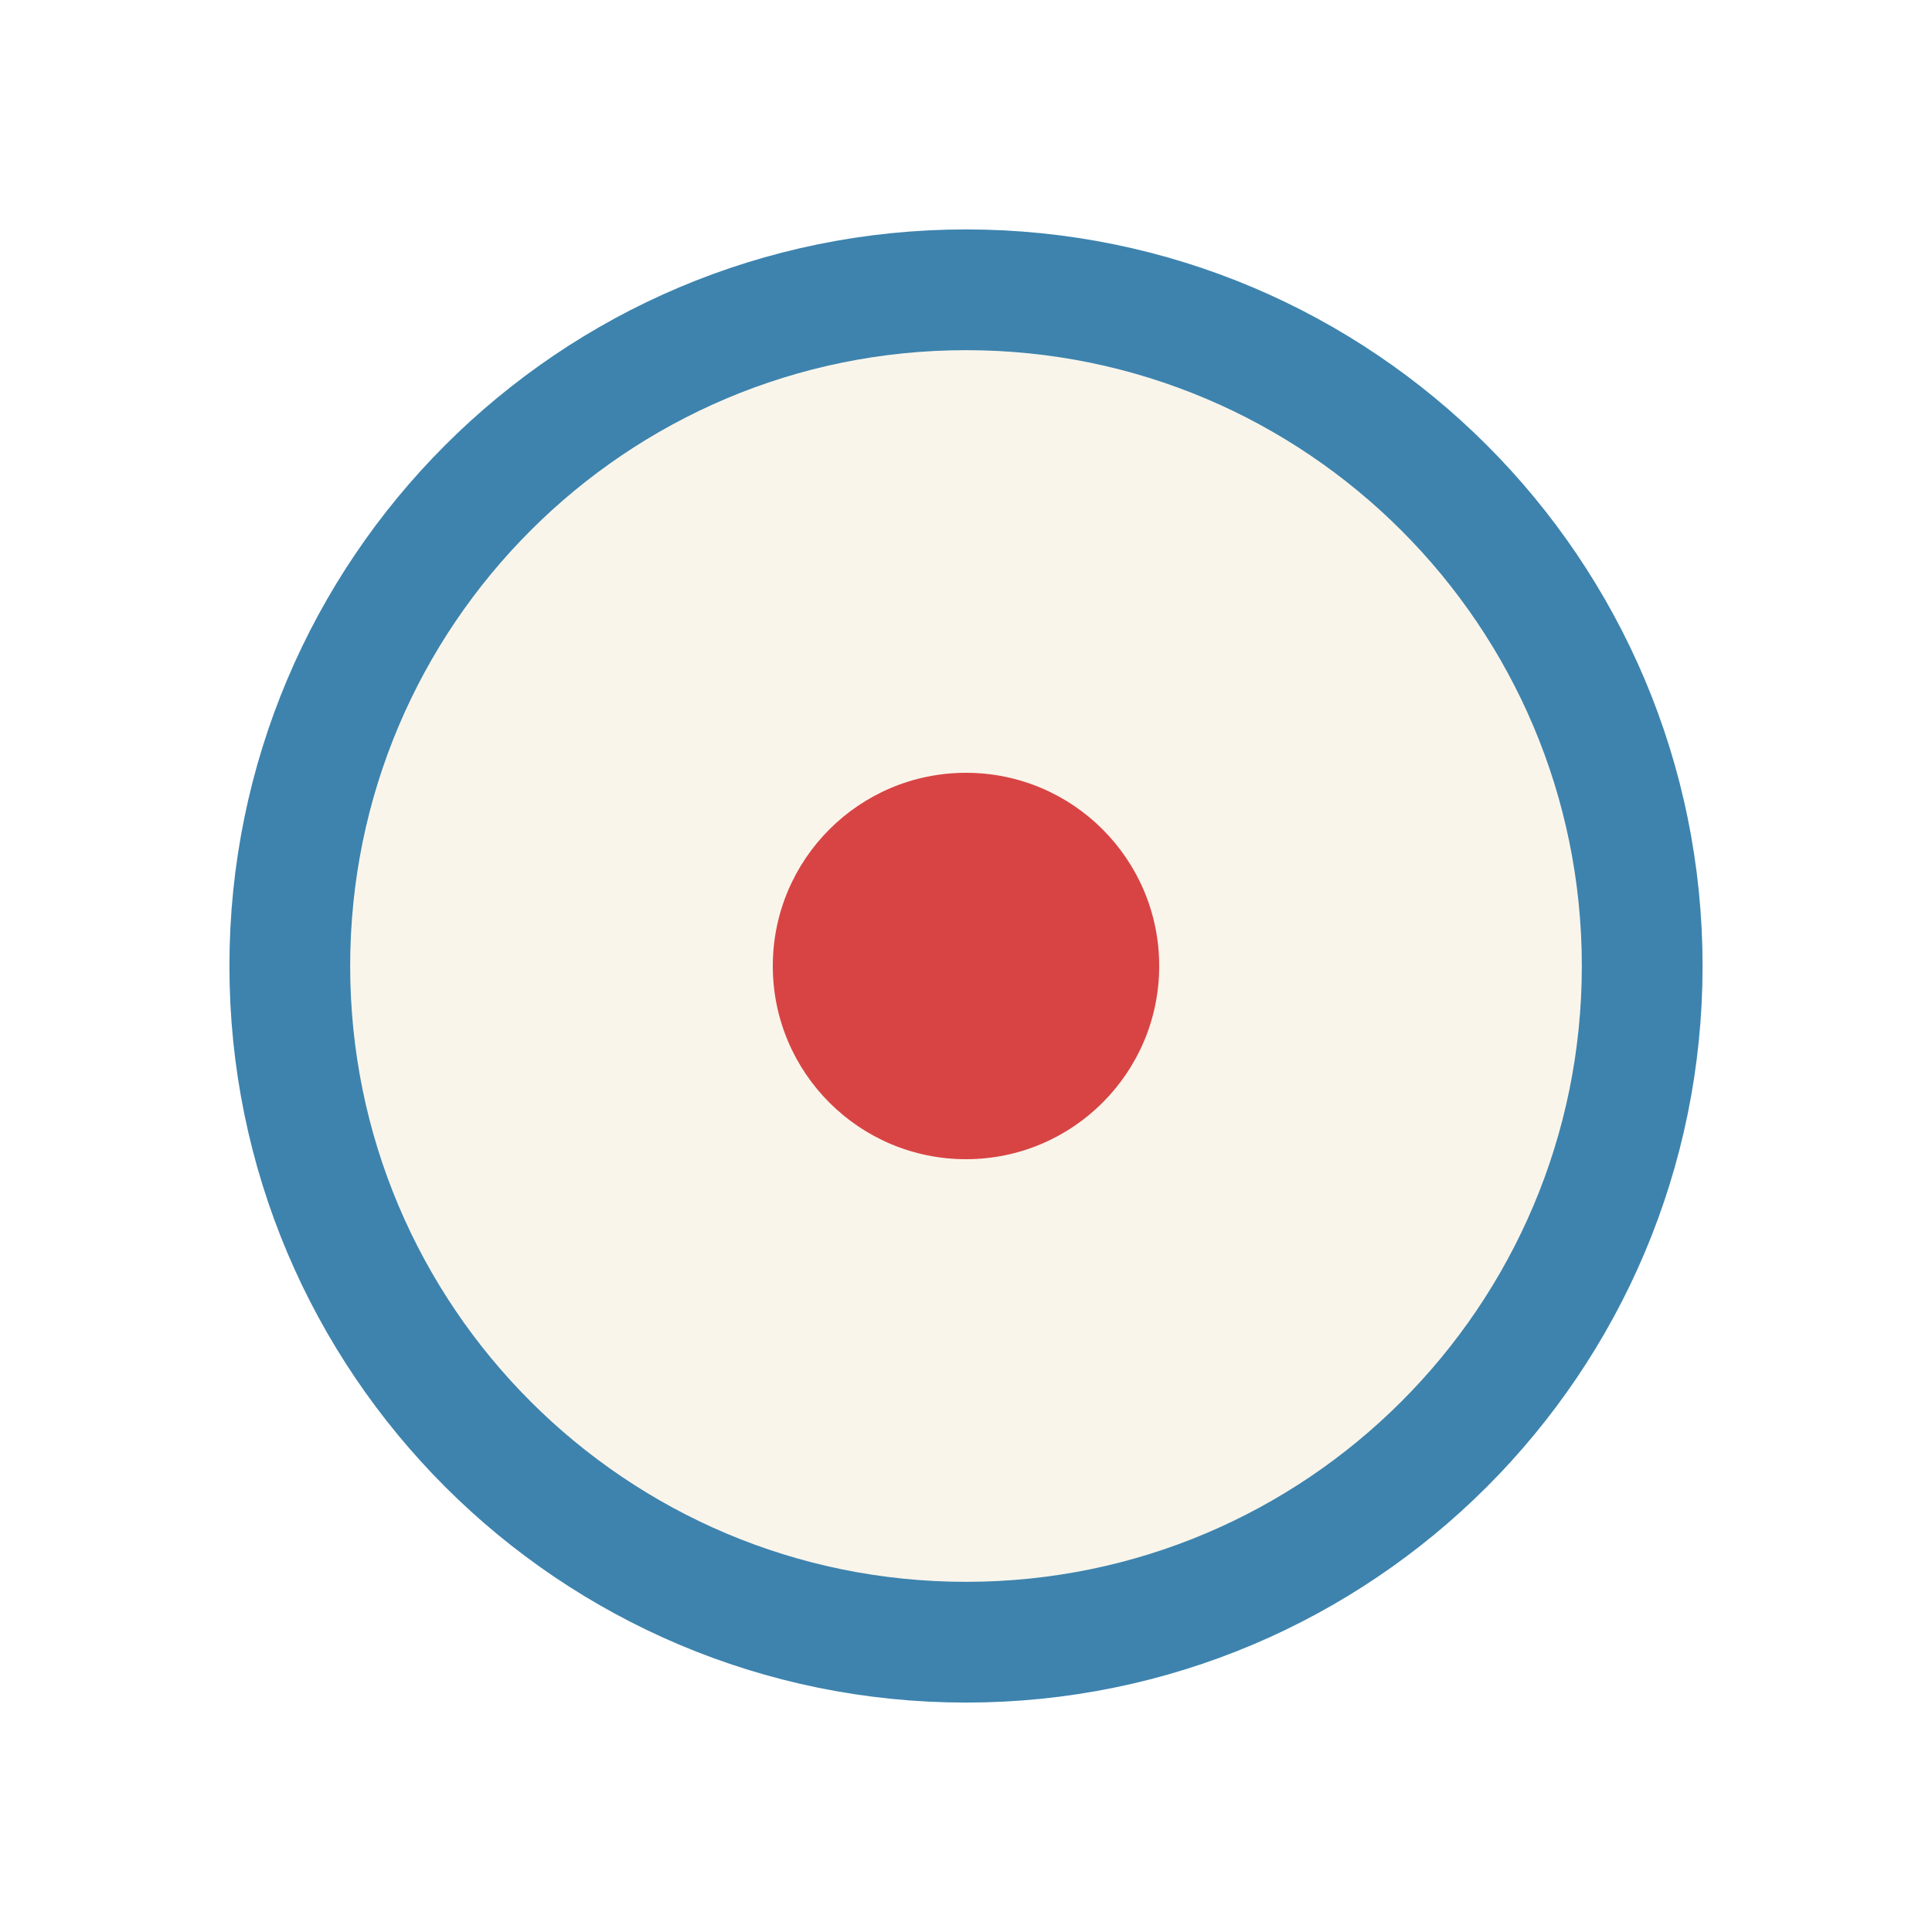
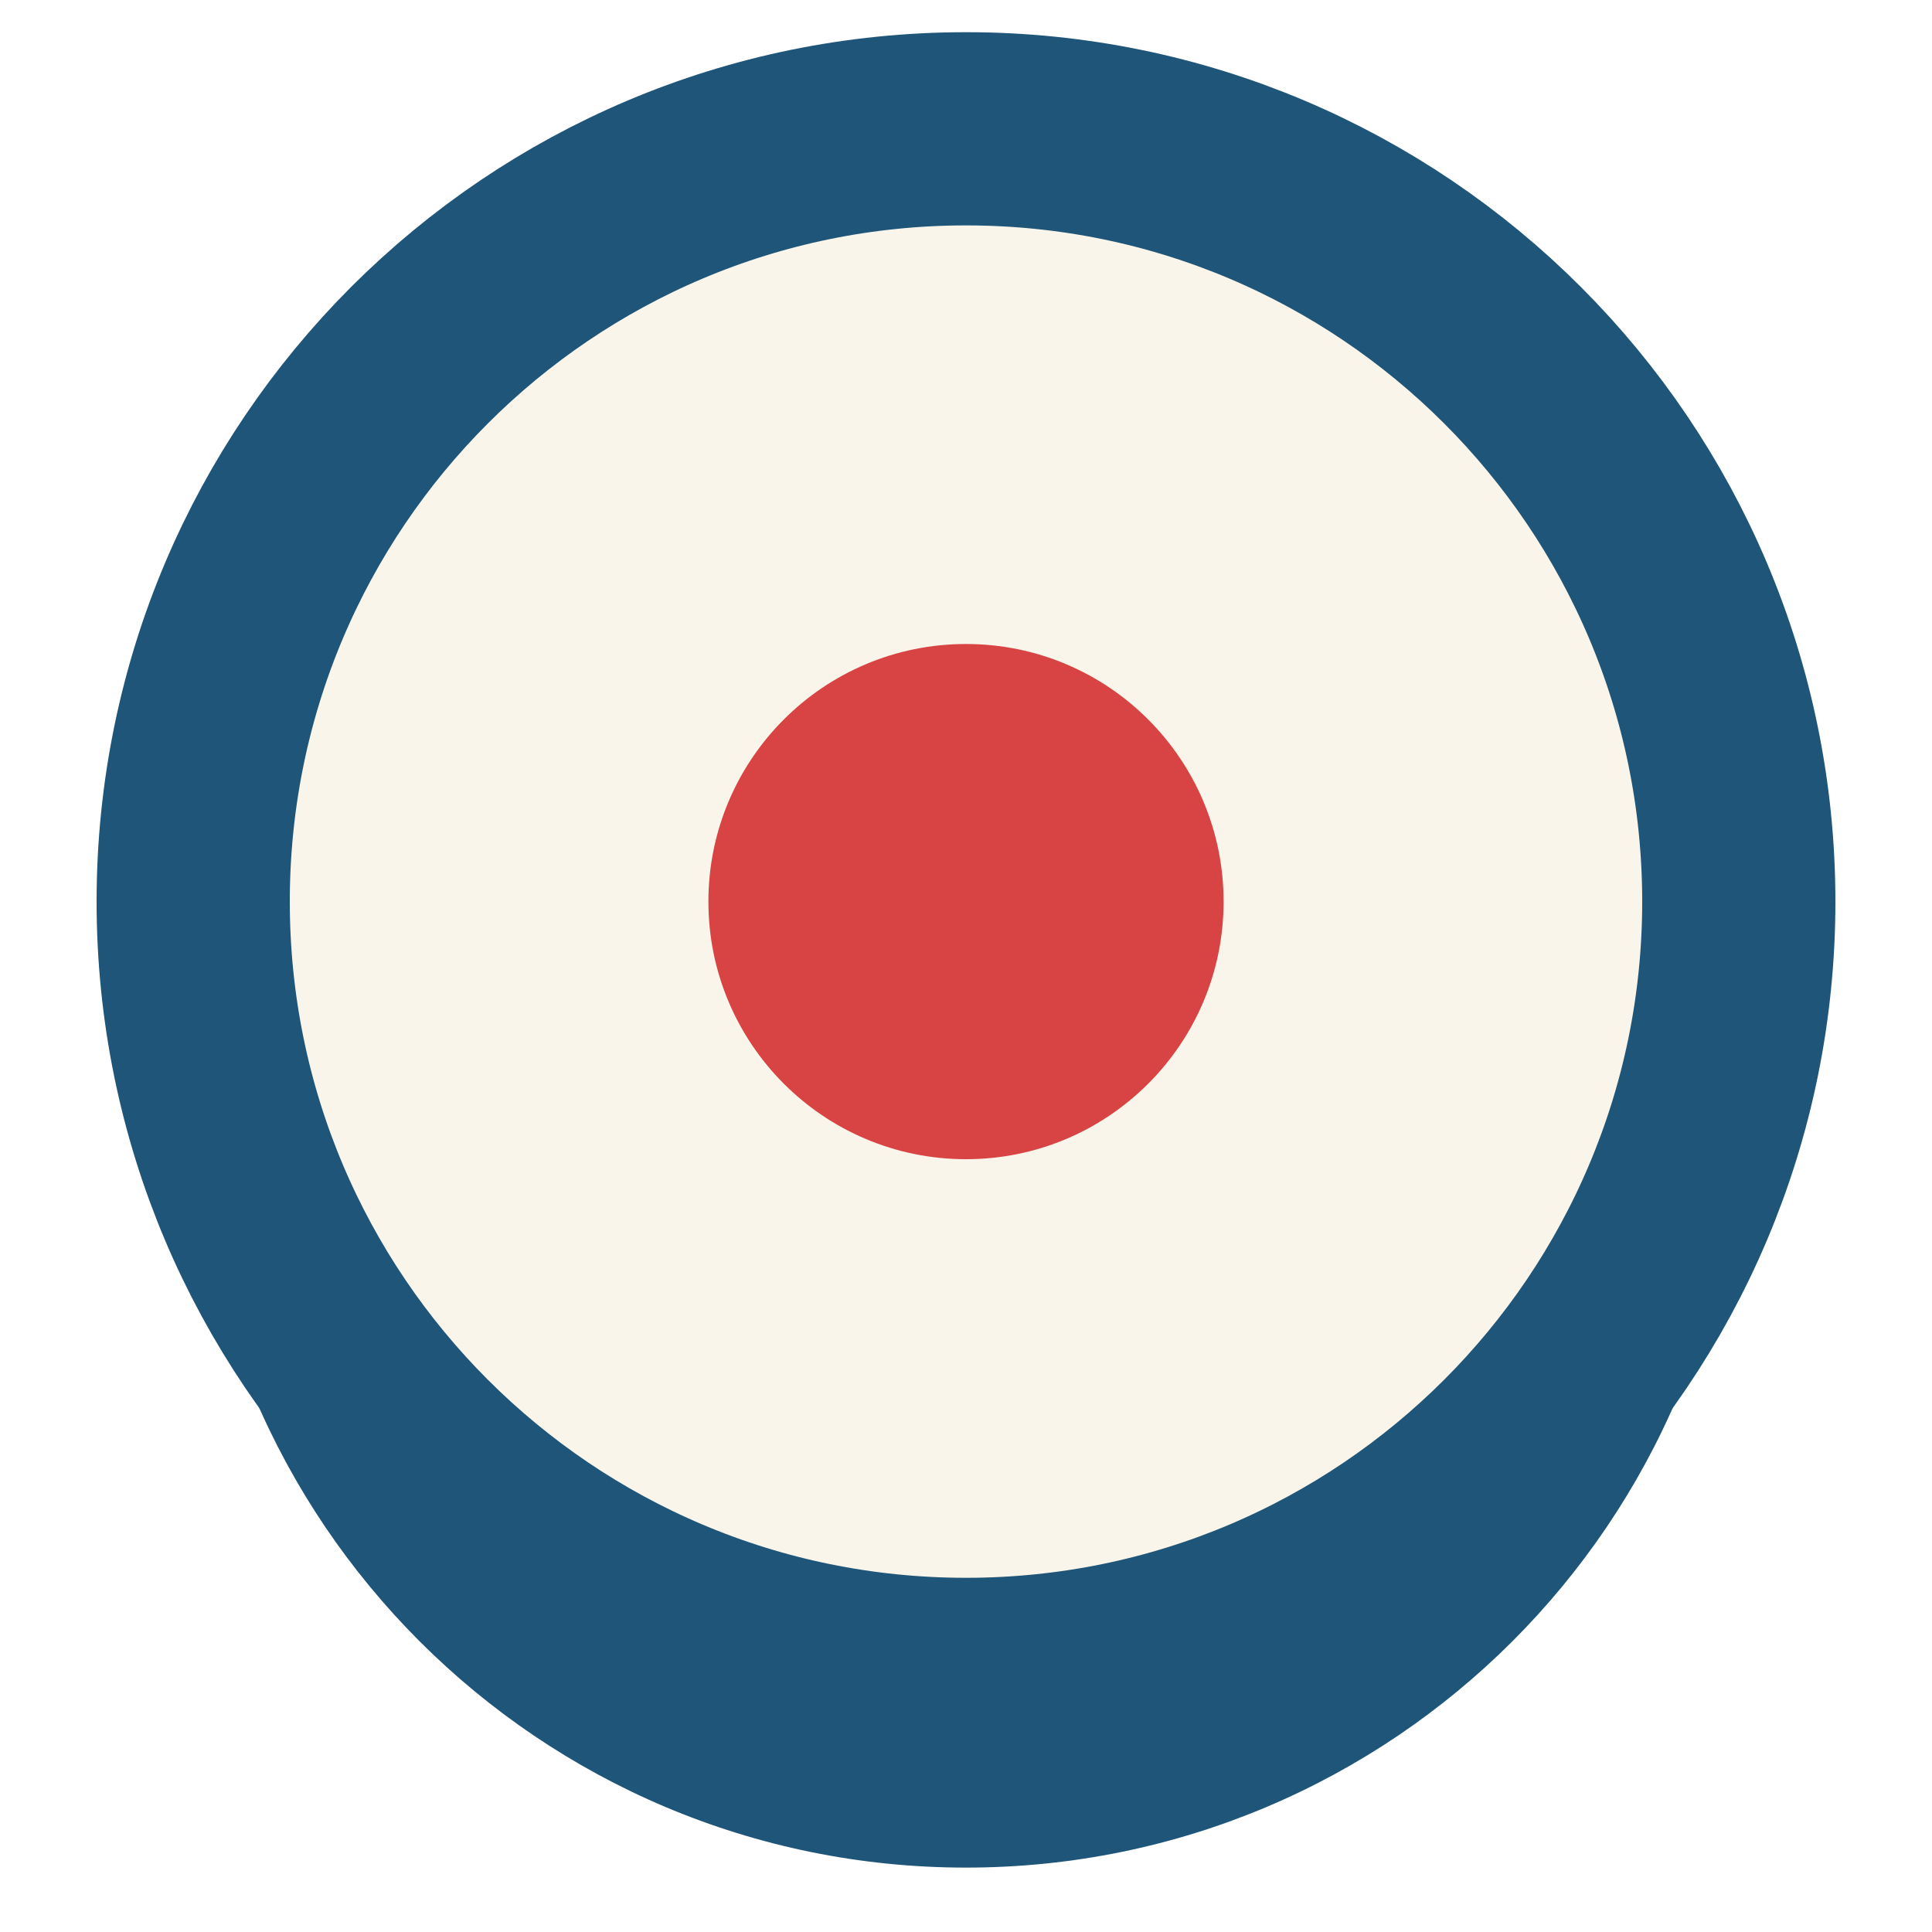
- <svg xmlns="http://www.w3.org/2000/svg" viewBox="-20 -20 40 40" width="20" height="20">
-   <circle cx="0" cy="0" r="14" fill="#FAF5EB" stroke="#3D83AE" stroke-width="2.5" />
-   <circle cx="0" cy="0" r="4" fill="#D84444" />
+ <svg xmlns="http://www.w3.org/2000/svg" viewBox="0 0 60 60" width="30" height="30">
+   <g transform="scale(2)">
+     <circle cx="15" cy="17" r="12" fill="#1E5578" />
+     <circle cx="15" cy="14" r="12" fill="#FAF5EB" stroke="#1E5578" stroke-width="3" />
+     <circle cx="15" cy="14" r="4" fill="#D84444" />
+   </g>
</svg>
